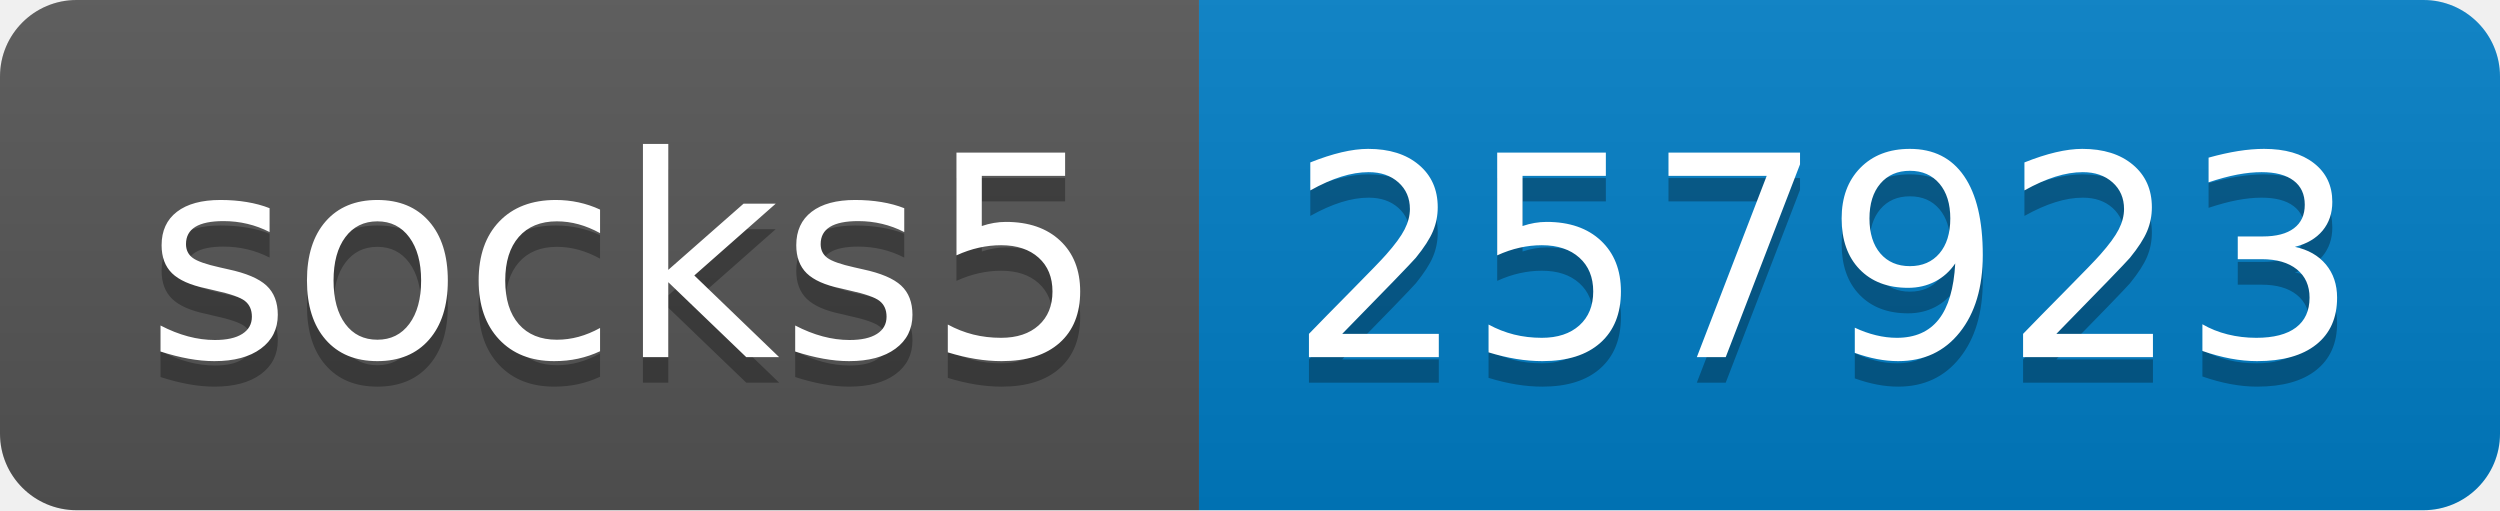
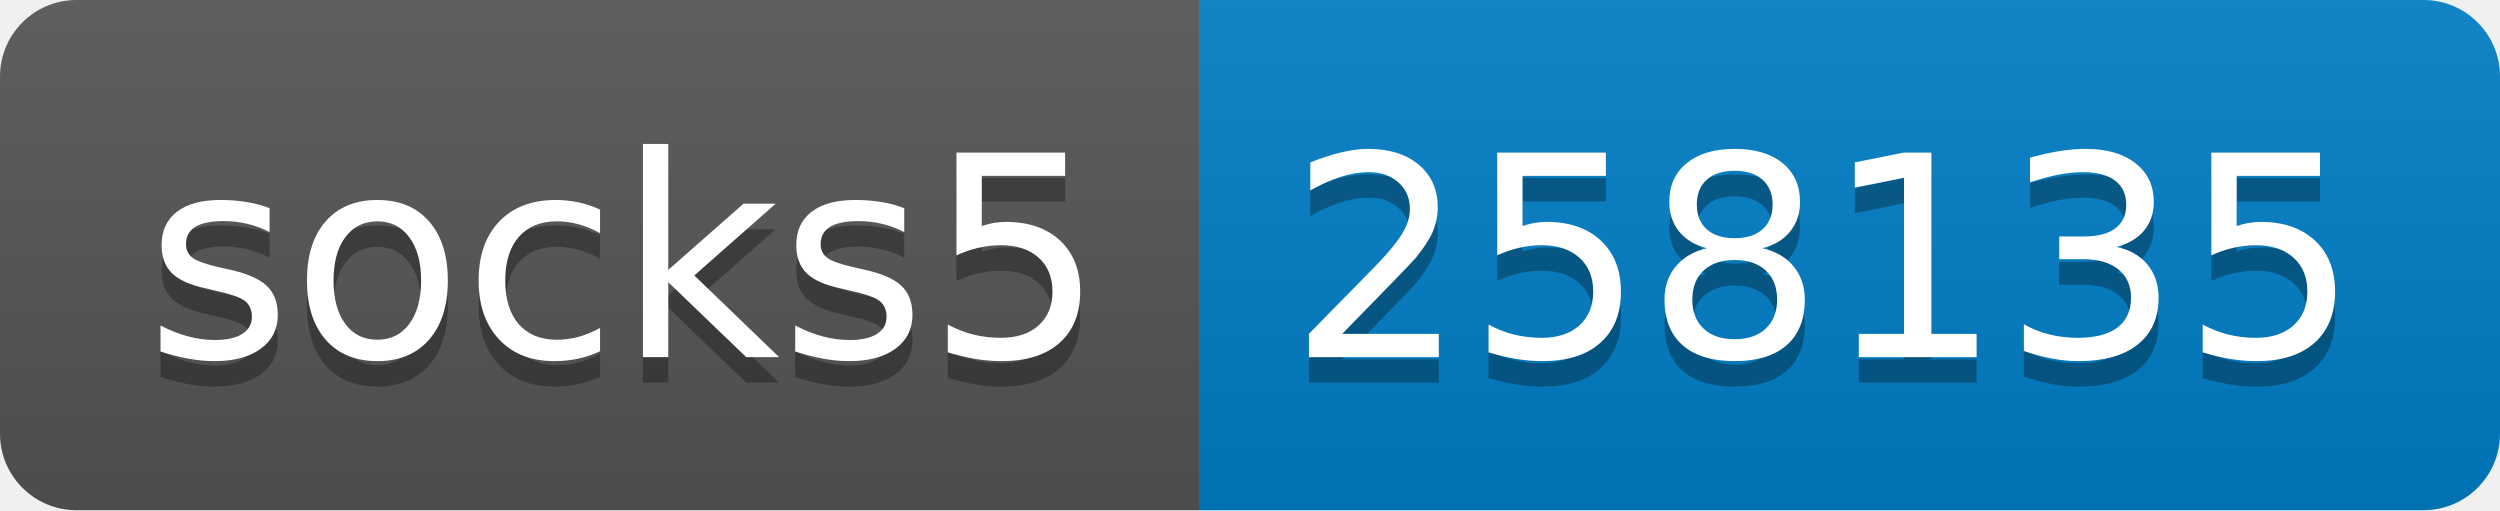
- <svg xmlns="http://www.w3.org/2000/svg" width="98" height="20" role="img" aria-label="socks5: 257923">
+ <svg xmlns="http://www.w3.org/2000/svg" width="98" height="20" role="img" aria-label="socks5: 258135">
  <linearGradient id="s" x2="0" y2="100%">
    <stop offset="0" stop-color="#bbb" stop-opacity=".1" />
    <stop offset="1" stop-opacity=".1" />
  </linearGradient>
  <clipPath id="r">
    <rect width="98" height="20" rx="3" fill="#fff" />
  </clipPath>
  <g clip-path="url(#r)">
    <rect width="47" height="20" fill="#555" />
    <rect x="47" width="51" height="20" fill="#007ec6" />
    <rect width="98" height="20" fill="url(#s)" />
  </g>
  <g fill="#fff" text-anchor="middle" font-family="Verdana,Geneva,DejaVu Sans,sans-serif" text-rendering="geometricPrecision" font-size="110">
    <text aria-hidden="true" x="245" y="150" fill="#010101" fill-opacity=".3" transform="scale(.1)" textLength="370">socks5</text>
    <text x="245" y="140" transform="scale(.1)" fill="#fff" textLength="370">socks5</text>
-     <text aria-hidden="true" x="715" y="150" fill="#010101" fill-opacity=".3" transform="scale(.1)" textLength="410">257923</text>
-     <text x="715" y="140" transform="scale(.1)" fill="#fff" textLength="410">257923</text>
+     <text aria-hidden="true" x="715" y="150" fill="#010101" fill-opacity=".3" transform="scale(.1)" textLength="410">258135</text>
+     <text x="715" y="140" transform="scale(.1)" fill="#fff" textLength="410">258135</text>
  </g>
</svg>
